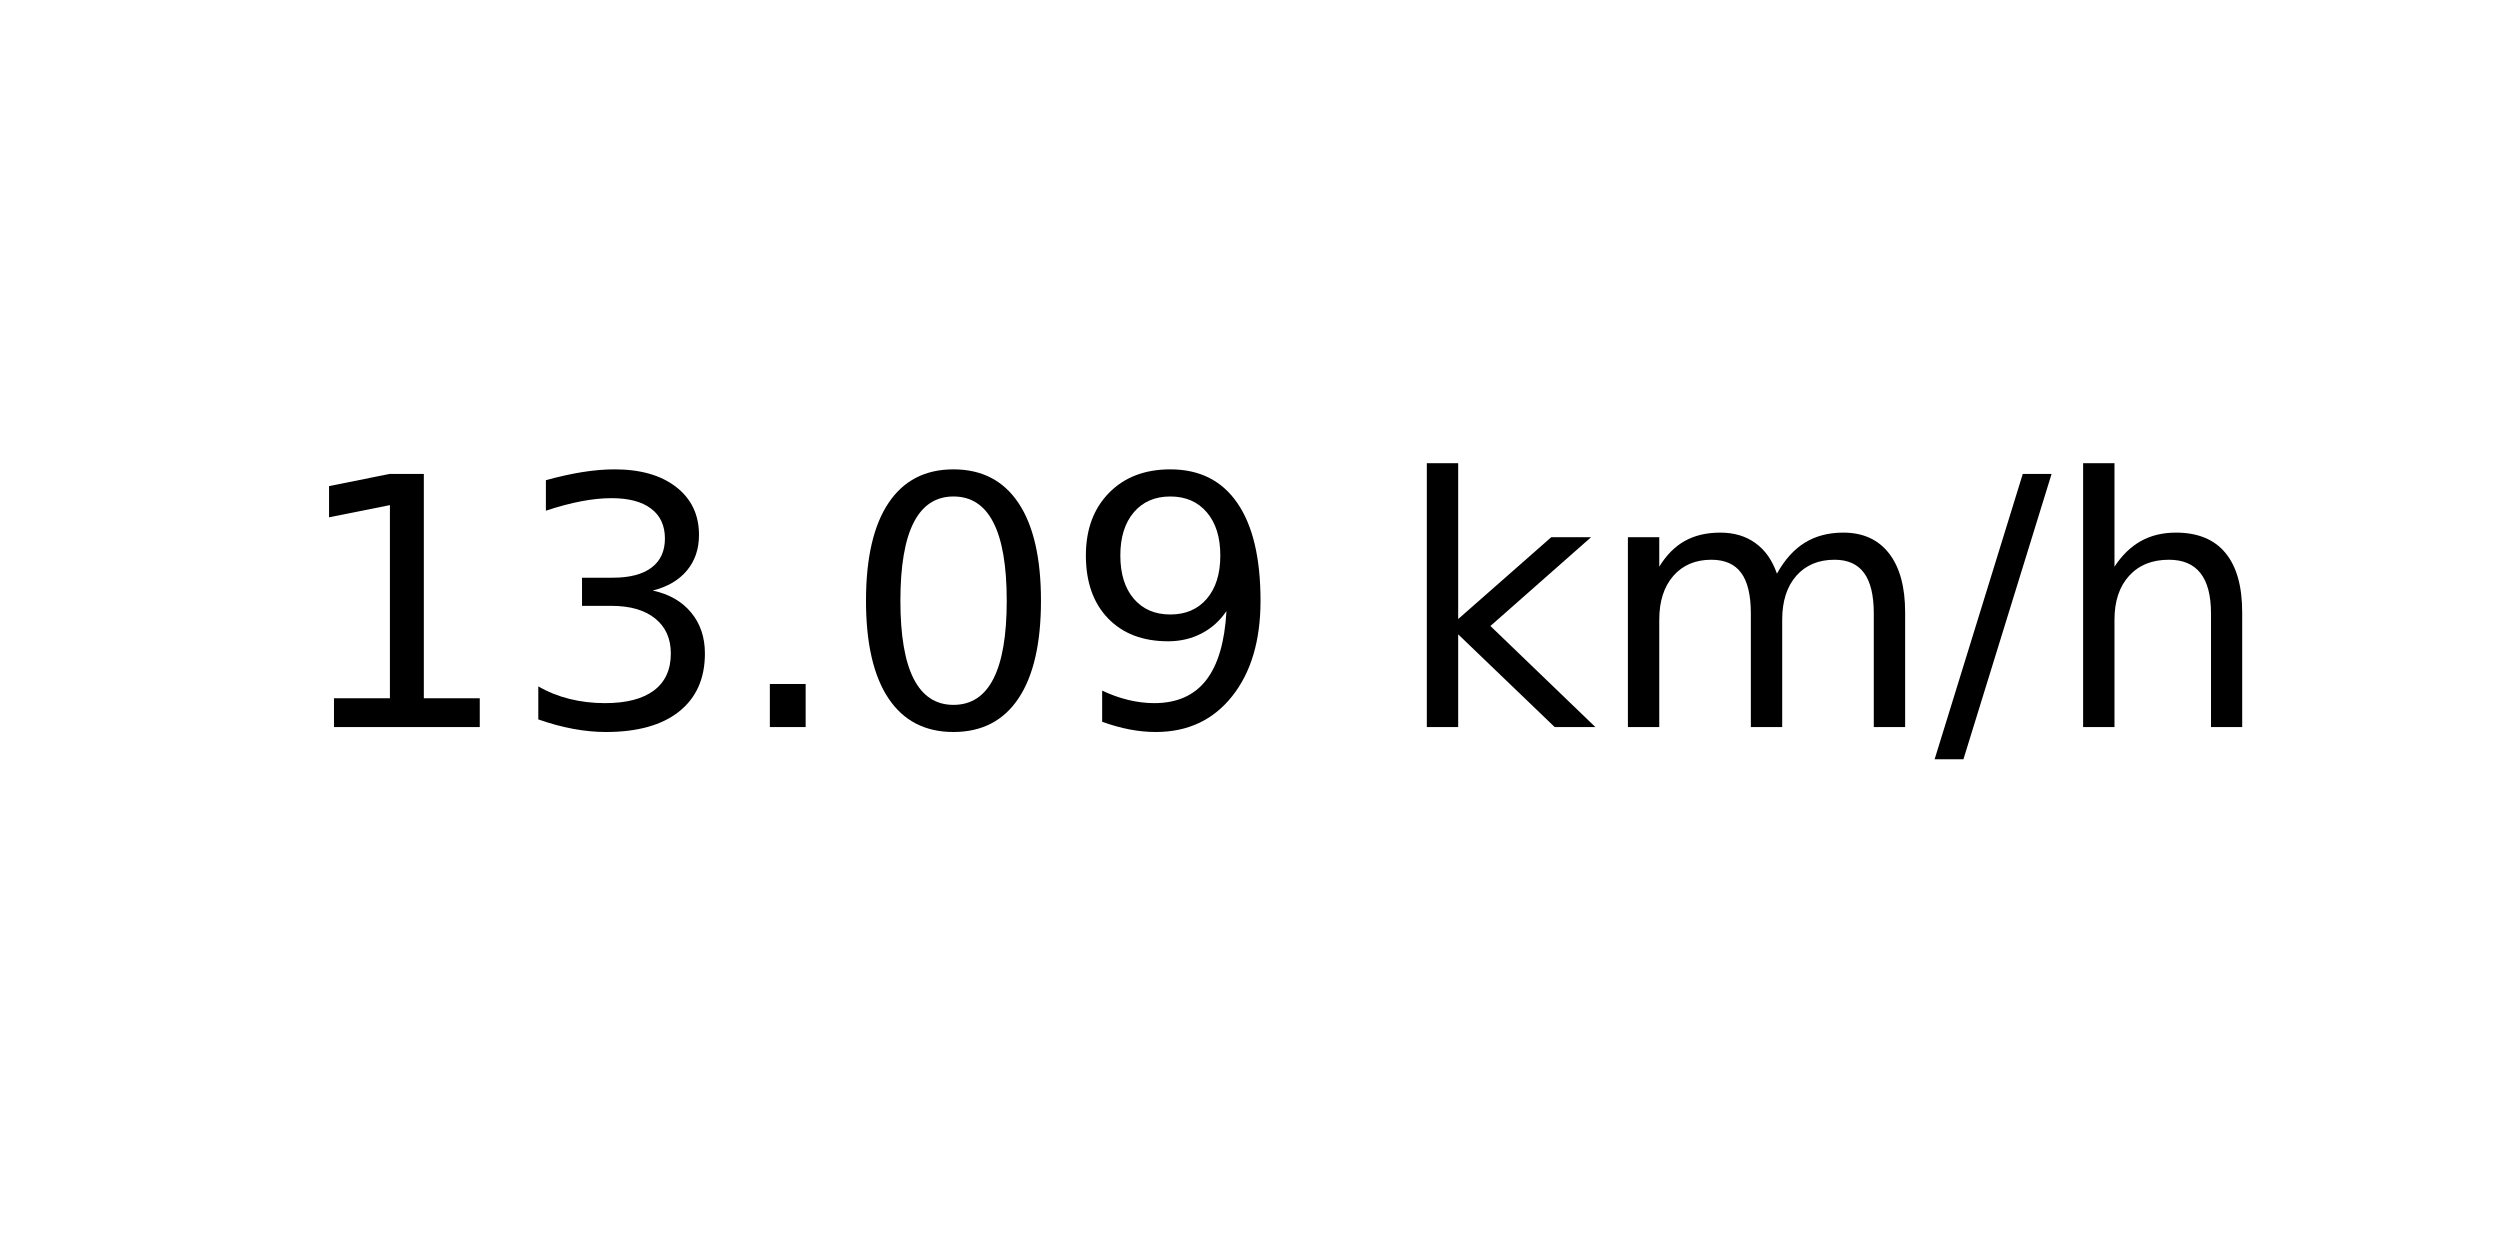
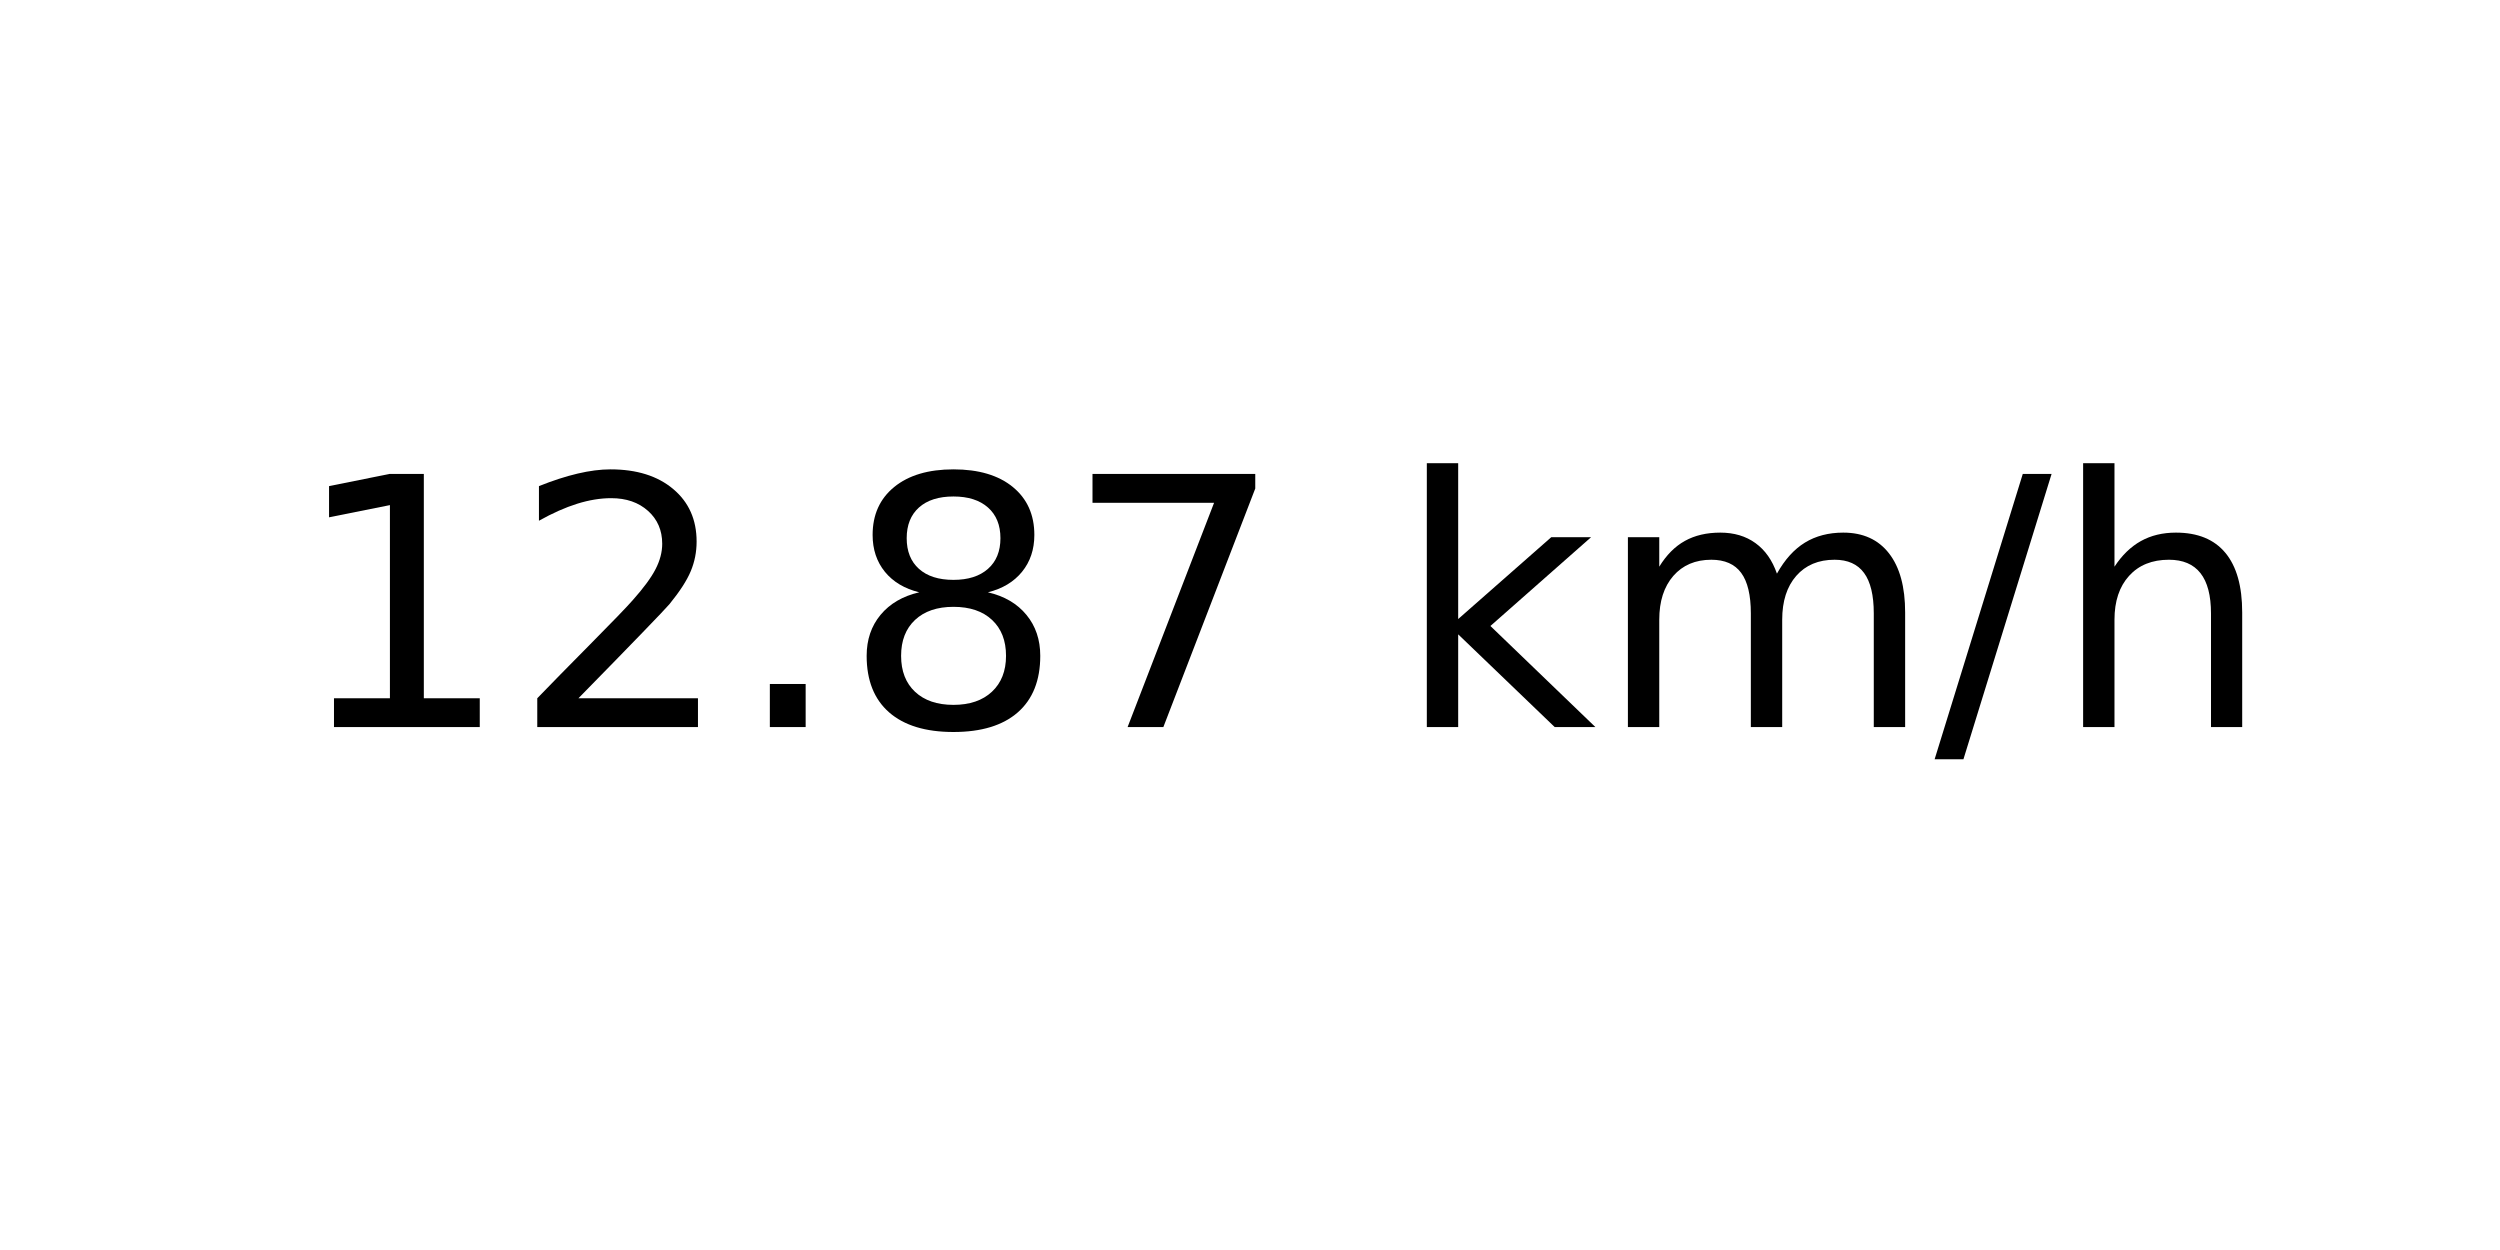
<svg xmlns="http://www.w3.org/2000/svg" xmlns:xlink="http://www.w3.org/1999/xlink" width="72pt" height="36pt" viewBox="0 0 72 36" version="1.1">
  <defs>
    <style type="text/css">*{stroke-linejoin: round; stroke-linecap: butt}</style>
  </defs>
  <g id="figure_1">
    <g id="axes_1">
      <g id="text_1">
        <g transform="translate(8.378125 20.93937) scale(0.1 -0.1)">
          <defs>
            <path id="DejaVuSans-31" d="M 794 531  L 1825 531  L 1825 4091  L 703 3866  L 703 4441  L 1819 4666  L 2450 4666  L 2450 531  L 3481 531  L 3481 0  L 794 0  L 794 531  z " transform="scale(0.015625)" />
-             <path id="DejaVuSans-33" d="M 2597 2516  Q 3050 2419 3304 2112  Q 3559 1806 3559 1356  Q 3559 666 3084 287  Q 2609 -91 1734 -91  Q 1441 -91 1130 -33  Q 819 25 488 141  L 488 750  Q 750 597 1062 519  Q 1375 441 1716 441  Q 2309 441 2620 675  Q 2931 909 2931 1356  Q 2931 1769 2642 2001  Q 2353 2234 1838 2234  L 1294 2234  L 1294 2753  L 1863 2753  Q 2328 2753 2575 2939  Q 2822 3125 2822 3475  Q 2822 3834 2567 4026  Q 2313 4219 1838 4219  Q 1578 4219 1281 4162  Q 984 4106 628 3988  L 628 4550  Q 988 4650 1302 4700  Q 1616 4750 1894 4750  Q 2613 4750 3031 4423  Q 3450 4097 3450 3541  Q 3450 3153 3228 2886  Q 3006 2619 2597 2516  z " transform="scale(0.015625)" />
+             <path id="DejaVuSans-32" d="M 1228 531  L 3431 531  L 3431 0  L 469 0  L 469 531  Q 828 903 1448 1529  Q 2069 2156 2228 2338  Q 2531 2678 2651 2914  Q 2772 3150 2772 3378  Q 2772 3750 2511 3984  Q 2250 4219 1831 4219  Q 1534 4219 1204 4116  Q 875 4013 500 3803  L 500 4441  Q 881 4594 1212 4672  Q 1544 4750 1819 4750  Q 2544 4750 2975 4387  Q 3406 4025 3406 3419  Q 3406 3131 3298 2873  Q 3191 2616 2906 2266  Q 2828 2175 2409 1742  Q 1991 1309 1228 531  z " transform="scale(0.015625)" />
            <path id="DejaVuSans-2e" d="M 684 794  L 1344 794  L 1344 0  L 684 0  L 684 794  z " transform="scale(0.015625)" />
-             <path id="DejaVuSans-30" d="M 2034 4250  Q 1547 4250 1301 3770  Q 1056 3291 1056 2328  Q 1056 1369 1301 889  Q 1547 409 2034 409  Q 2525 409 2770 889  Q 3016 1369 3016 2328  Q 3016 3291 2770 3770  Q 2525 4250 2034 4250  z M 2034 4750  Q 2819 4750 3233 4129  Q 3647 3509 3647 2328  Q 3647 1150 3233 529  Q 2819 -91 2034 -91  Q 1250 -91 836 529  Q 422 1150 422 2328  Q 422 3509 836 4129  Q 1250 4750 2034 4750  z " transform="scale(0.015625)" />
-             <path id="DejaVuSans-39" d="M 703 97  L 703 672  Q 941 559 1184 500  Q 1428 441 1663 441  Q 2288 441 2617 861  Q 2947 1281 2994 2138  Q 2813 1869 2534 1725  Q 2256 1581 1919 1581  Q 1219 1581 811 2004  Q 403 2428 403 3163  Q 403 3881 828 4315  Q 1253 4750 1959 4750  Q 2769 4750 3195 4129  Q 3622 3509 3622 2328  Q 3622 1225 3098 567  Q 2575 -91 1691 -91  Q 1453 -91 1209 -44  Q 966 3 703 97  z M 1959 2075  Q 2384 2075 2632 2365  Q 2881 2656 2881 3163  Q 2881 3666 2632 3958  Q 2384 4250 1959 4250  Q 1534 4250 1286 3958  Q 1038 3666 1038 3163  Q 1038 2656 1286 2365  Q 1534 2075 1959 2075  z " transform="scale(0.015625)" />
+             <path id="DejaVuSans-38" d="M 2034 2216  Q 1584 2216 1326 1975  Q 1069 1734 1069 1313  Q 1069 891 1326 650  Q 1584 409 2034 409  Q 2484 409 2743 651  Q 3003 894 3003 1313  Q 3003 1734 2745 1975  Q 2488 2216 2034 2216  z M 1403 2484  Q 997 2584 770 2862  Q 544 3141 544 3541  Q 544 4100 942 4425  Q 1341 4750 2034 4750  Q 2731 4750 3128 4425  Q 3525 4100 3525 3541  Q 3525 3141 3298 2862  Q 3072 2584 2669 2484  Q 3125 2378 3379 2068  Q 3634 1759 3634 1313  Q 3634 634 3220 271  Q 2806 -91 2034 -91  Q 1263 -91 848 271  Q 434 634 434 1313  Q 434 1759 690 2068  Q 947 2378 1403 2484  z M 1172 3481  Q 1172 3119 1398 2916  Q 1625 2713 2034 2713  Q 2441 2713 2670 2916  Q 2900 3119 2900 3481  Q 2900 3844 2670 4047  Q 2441 4250 2034 4250  Q 1625 4250 1398 4047  Q 1172 3844 1172 3481  z " transform="scale(0.015625)" />
+             <path id="DejaVuSans-37" d="M 525 4666  L 3525 4666  L 3525 4397  L 1831 0  L 1172 0  L 2766 4134  L 525 4134  L 525 4666  z " transform="scale(0.015625)" />
            <path id="DejaVuSans-20" transform="scale(0.015625)" />
            <path id="DejaVuSans-6b" d="M 581 4863  L 1159 4863  L 1159 1991  L 2875 3500  L 3609 3500  L 1753 1863  L 3688 0  L 2938 0  L 1159 1709  L 1159 0  L 581 0  L 581 4863  z " transform="scale(0.015625)" />
            <path id="DejaVuSans-6d" d="M 3328 2828  Q 3544 3216 3844 3400  Q 4144 3584 4550 3584  Q 5097 3584 5394 3201  Q 5691 2819 5691 2113  L 5691 0  L 5113 0  L 5113 2094  Q 5113 2597 4934 2840  Q 4756 3084 4391 3084  Q 3944 3084 3684 2787  Q 3425 2491 3425 1978  L 3425 0  L 2847 0  L 2847 2094  Q 2847 2600 2669 2842  Q 2491 3084 2119 3084  Q 1678 3084 1418 2786  Q 1159 2488 1159 1978  L 1159 0  L 581 0  L 581 3500  L 1159 3500  L 1159 2956  Q 1356 3278 1631 3431  Q 1906 3584 2284 3584  Q 2666 3584 2933 3390  Q 3200 3197 3328 2828  z " transform="scale(0.015625)" />
            <path id="DejaVuSans-2f" d="M 1625 4666  L 2156 4666  L 531 -594  L 0 -594  L 1625 4666  z " transform="scale(0.015625)" />
            <path id="DejaVuSans-68" d="M 3513 2113  L 3513 0  L 2938 0  L 2938 2094  Q 2938 2591 2744 2837  Q 2550 3084 2163 3084  Q 1697 3084 1428 2787  Q 1159 2491 1159 1978  L 1159 0  L 581 0  L 581 4863  L 1159 4863  L 1159 2956  Q 1366 3272 1645 3428  Q 1925 3584 2291 3584  Q 2894 3584 3203 3211  Q 3513 2838 3513 2113  z " transform="scale(0.015625)" />
          </defs>
          <use xlink:href="#DejaVuSans-31" />
-           <use xlink:href="#DejaVuSans-33" x="63.623" />
+           <use xlink:href="#DejaVuSans-32" x="63.623" />
          <use xlink:href="#DejaVuSans-2e" x="127.246" />
-           <use xlink:href="#DejaVuSans-30" x="159.033" />
-           <use xlink:href="#DejaVuSans-39" x="222.656" />
+           <use xlink:href="#DejaVuSans-38" x="159.033" />
+           <use xlink:href="#DejaVuSans-37" x="222.656" />
          <use xlink:href="#DejaVuSans-20" x="286.279" />
          <use xlink:href="#DejaVuSans-6b" x="318.066" />
          <use xlink:href="#DejaVuSans-6d" x="375.977" />
          <use xlink:href="#DejaVuSans-2f" x="473.389" />
          <use xlink:href="#DejaVuSans-68" x="507.08" />
        </g>
      </g>
    </g>
  </g>
</svg>
